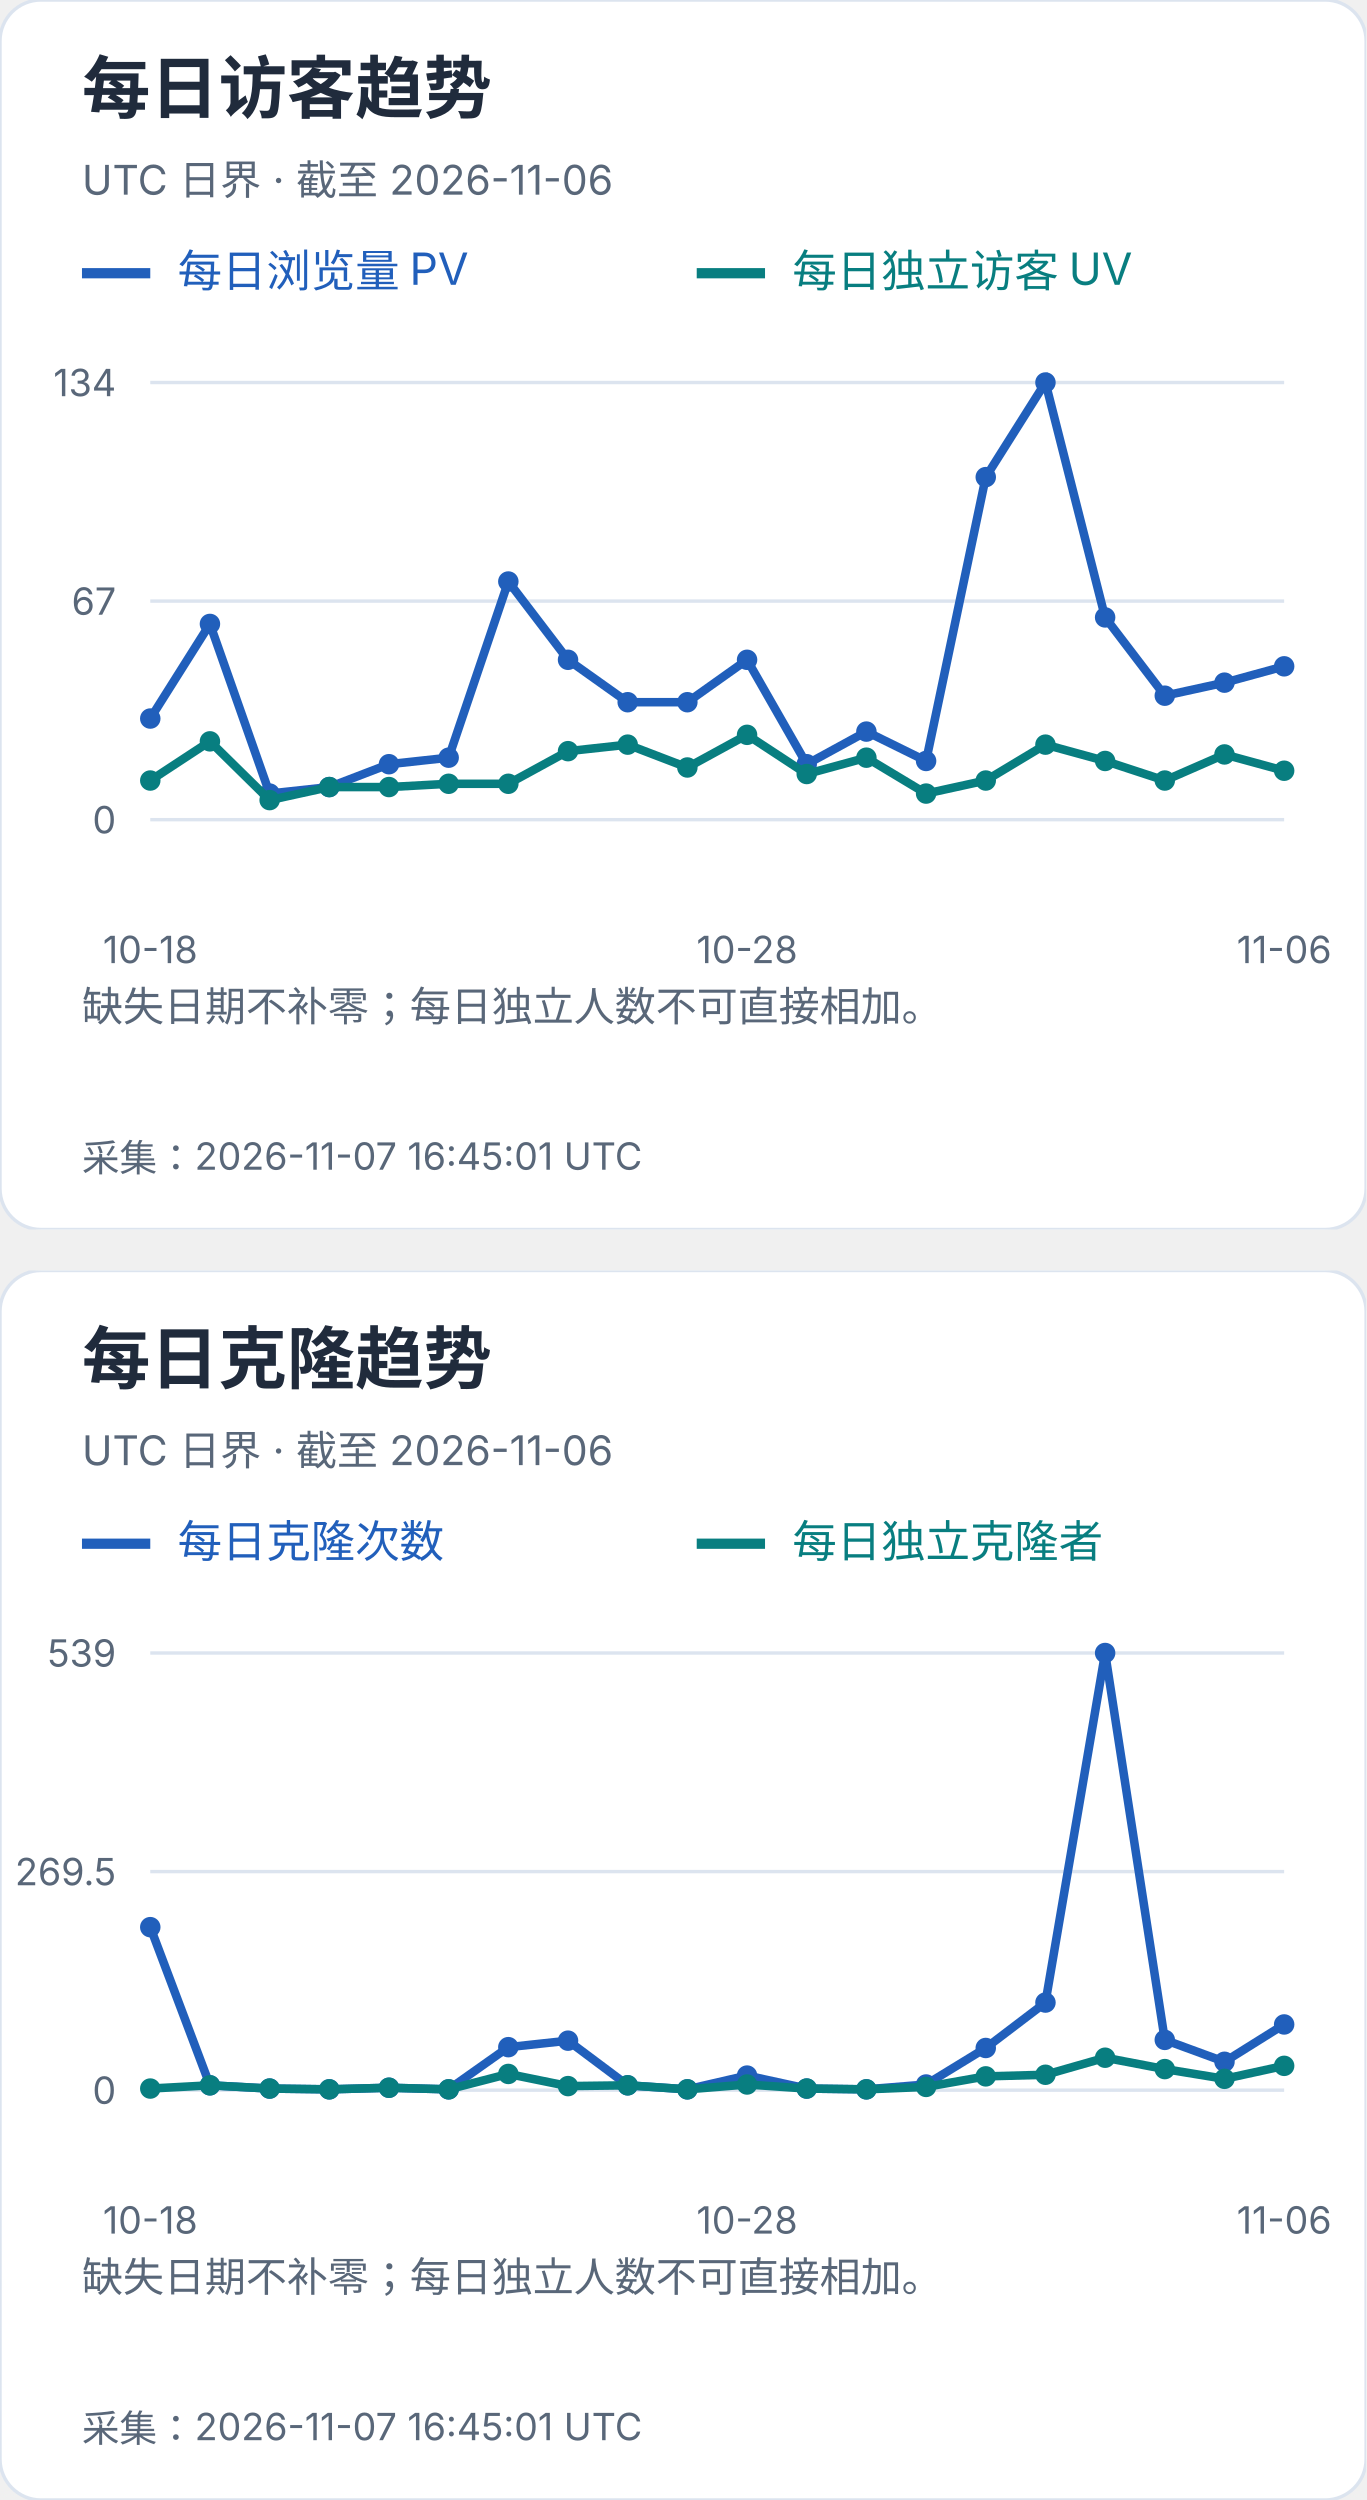
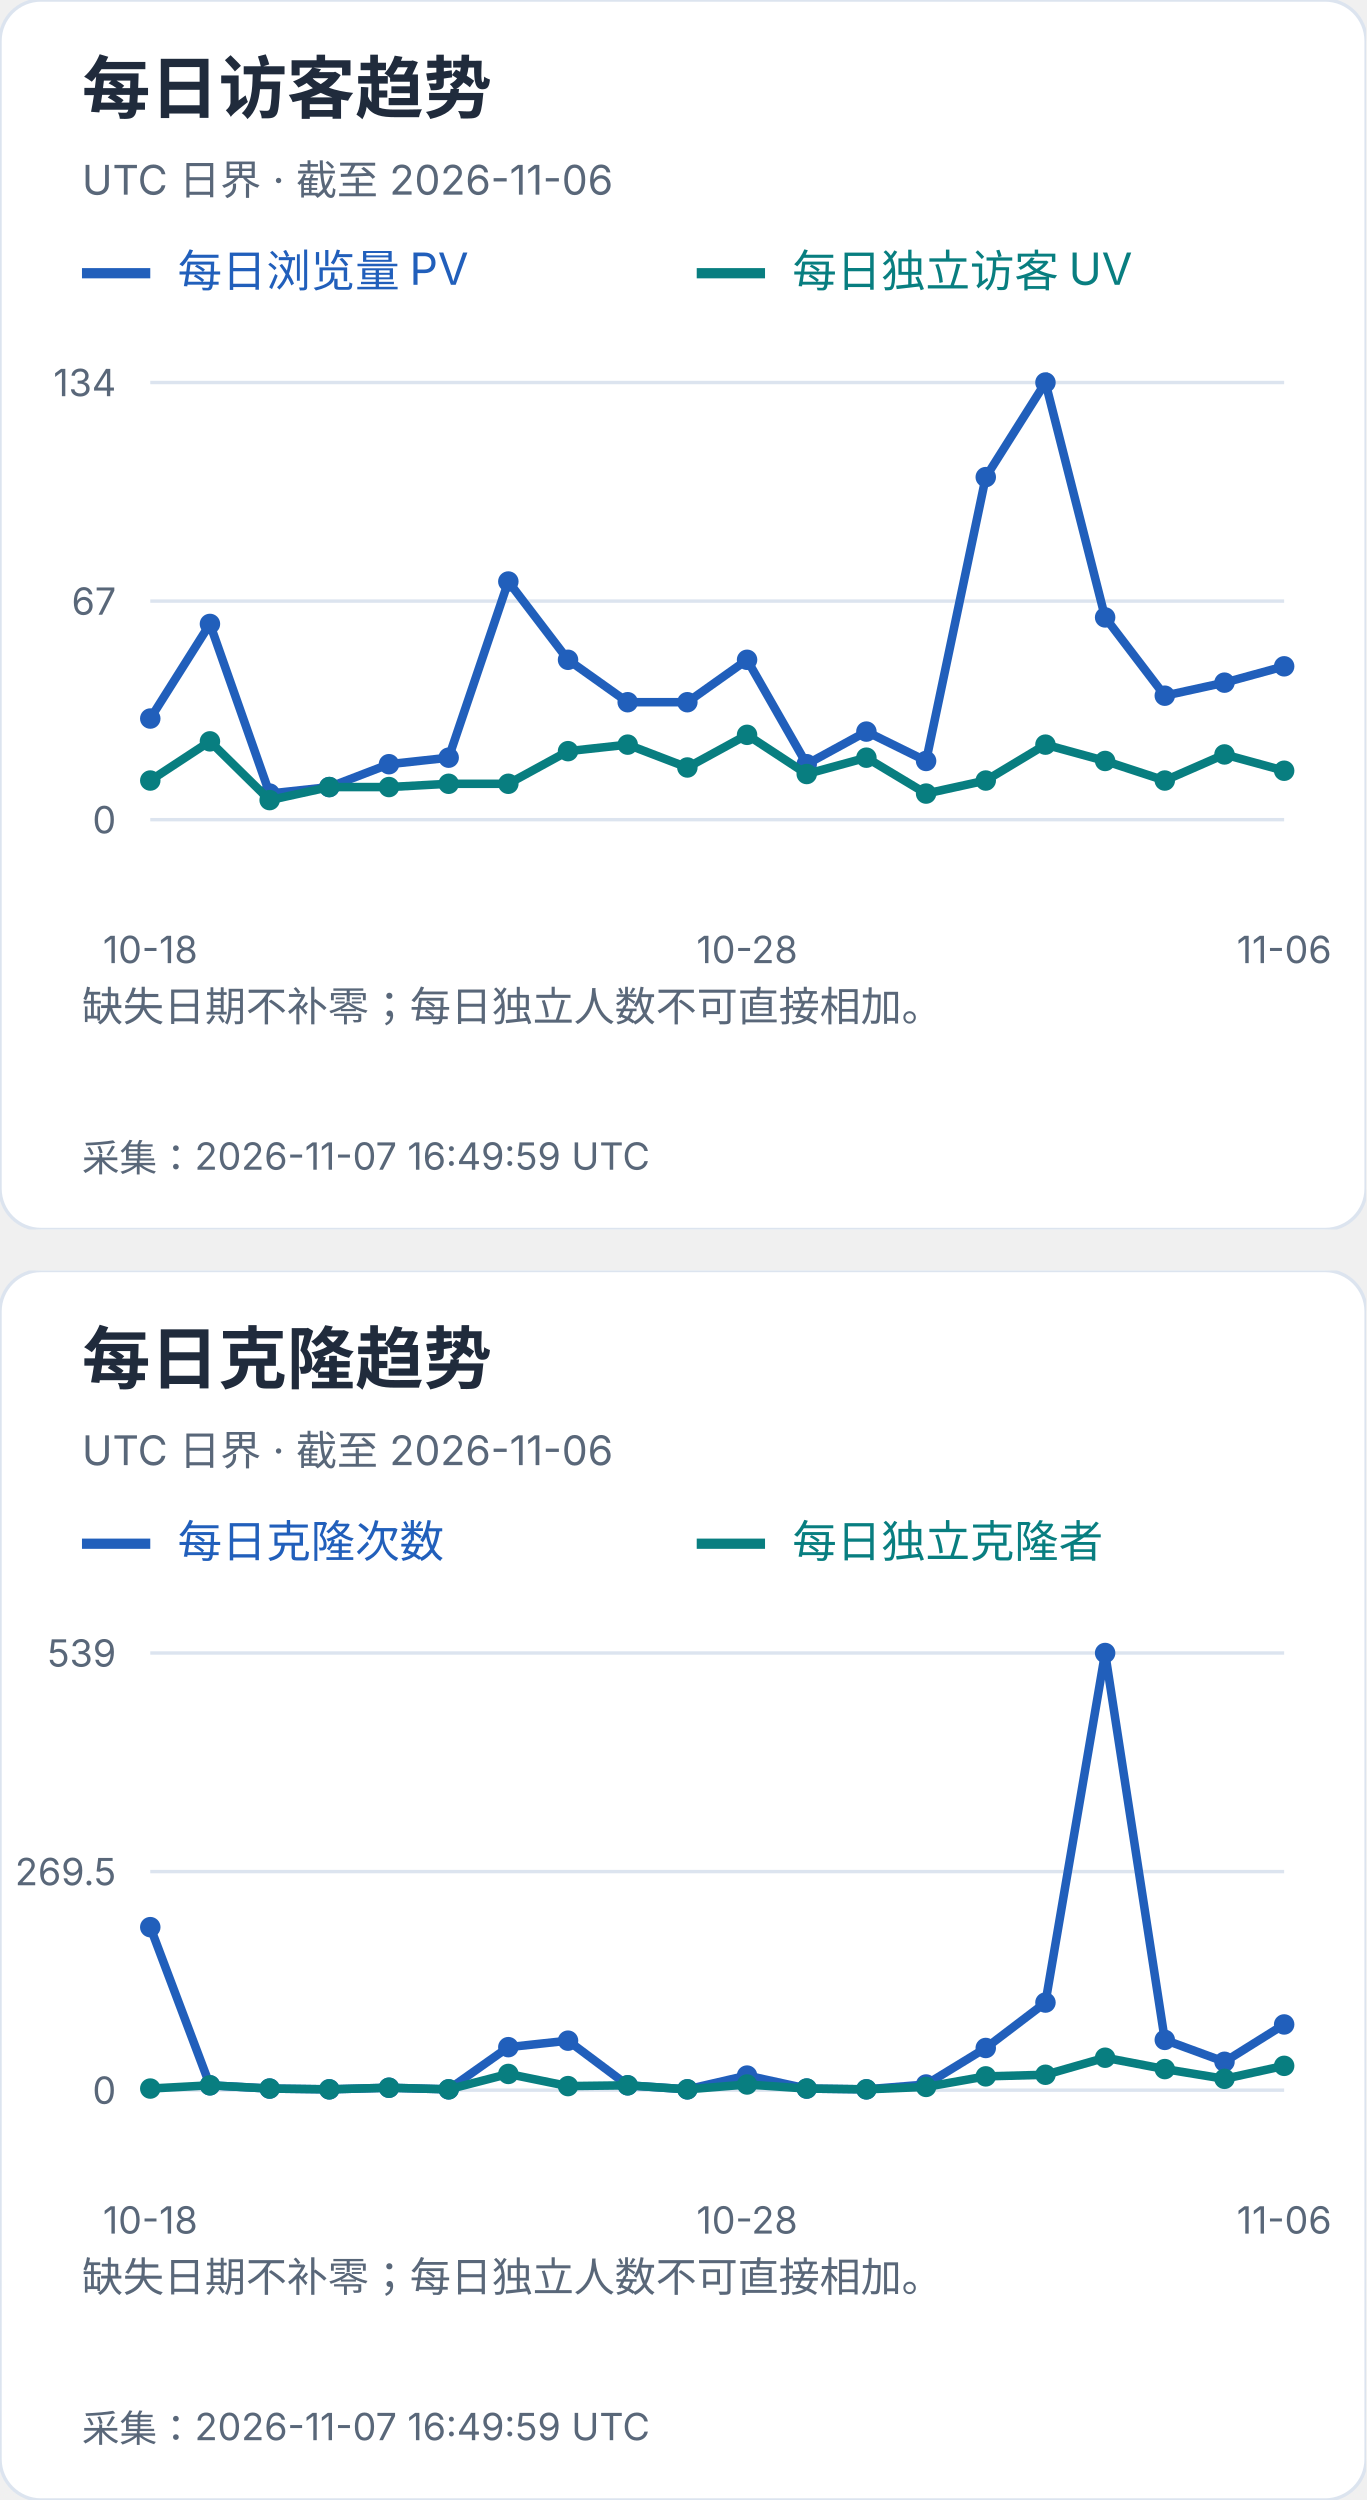
<svg xmlns="http://www.w3.org/2000/svg" width="400" height="732" viewBox="0 0 400 732" role="img" aria-label="每日访客及克隆趋势">
  <svg width="400" height="360" viewBox="0 0 400 360" role="img" aria-label="每日访客趋势">
    <style>text{font-family:-apple-system,BlinkMacSystemFont,"Segoe UI","PingFang SC","Microsoft YaHei",sans-serif;font-variant-numeric:tabular-nums}</style>
    <rect width="400" height="360" rx="12" fill="white" stroke="#dce4ef" />
    <text x="24" y="33" font-size="20" fill="#202b3c" font-weight="650" text-anchor="start">每日访客趋势</text>
    <text x="24" y="57" font-size="12" fill="#596779" font-weight="400" text-anchor="start">UTC 日界 · 截至 2026-11-06</text>
    <path d="M24 80h20" stroke="#215fbb" stroke-width="3" />
    <text x="52" y="84" font-size="13" fill="#215fbb" font-weight="400" text-anchor="start">每日浏览量 PV</text>
    <path d="M204 80h20" stroke="#087e80" stroke-width="3" />
    <text x="232" y="84" font-size="13" fill="#087e80" font-weight="400" text-anchor="start">每日独立访客 UV</text>
    <path d="M44 240.0H376" stroke="#dce4ef" />
    <text x="34" y="244.0" font-size="11" fill="#596779" font-weight="400" text-anchor="end">0</text>
    <path d="M44 176.0H376" stroke="#dce4ef" />
    <text x="34" y="180.0" font-size="11" fill="#596779" font-weight="400" text-anchor="end">67</text>
    <path d="M44 112.0H376" stroke="#dce4ef" />
    <text x="34" y="116.0" font-size="11" fill="#596779" font-weight="400" text-anchor="end">134</text>
    <circle cx="44.00" cy="210.39" r="3" fill="#215fbb" />
    <circle cx="61.47" cy="182.69" r="3" fill="#215fbb" />
    <circle cx="78.95" cy="232.36" r="3" fill="#215fbb" />
    <circle cx="96.42" cy="230.45" r="3" fill="#215fbb" />
    <circle cx="113.89" cy="223.76" r="3" fill="#215fbb" />
    <circle cx="131.37" cy="221.85" r="3" fill="#215fbb" />
    <circle cx="148.84" cy="170.27" r="3" fill="#215fbb" />
    <circle cx="166.32" cy="193.19" r="3" fill="#215fbb" />
    <circle cx="183.79" cy="205.61" r="3" fill="#215fbb" />
    <circle cx="201.26" cy="205.61" r="3" fill="#215fbb" />
    <circle cx="218.74" cy="193.19" r="3" fill="#215fbb" />
    <circle cx="236.21" cy="223.76" r="3" fill="#215fbb" />
    <circle cx="253.68" cy="214.21" r="3" fill="#215fbb" />
    <circle cx="271.16" cy="222.81" r="3" fill="#215fbb" />
    <circle cx="288.63" cy="139.70" r="3" fill="#215fbb" />
    <circle cx="306.11" cy="112.00" r="3" fill="#215fbb" />
    <circle cx="323.58" cy="180.78" r="3" fill="#215fbb" />
    <circle cx="341.05" cy="203.70" r="3" fill="#215fbb" />
    <circle cx="358.53" cy="199.88" r="3" fill="#215fbb" />
    <circle cx="376.00" cy="195.10" r="3" fill="#215fbb" />
    <polyline points="44.00,210.39 61.47,182.69 78.95,232.36 96.42,230.45 113.89,223.76 131.37,221.85 148.84,170.27 166.32,193.19 183.79,205.61 201.26,205.61 218.74,193.19 236.21,223.76 253.68,214.21 271.16,222.81 288.63,139.70 306.11,112.00 323.58,180.78 341.05,203.70 358.53,199.88 376.00,195.10" fill="none" stroke="#215fbb" stroke-width="2.5" />
    <circle cx="44.00" cy="228.54" r="3" fill="#087e80" />
    <circle cx="61.47" cy="217.07" r="3" fill="#087e80" />
    <circle cx="78.95" cy="234.27" r="3" fill="#087e80" />
    <circle cx="96.42" cy="230.45" r="3" fill="#087e80" />
    <circle cx="113.89" cy="230.45" r="3" fill="#087e80" />
    <circle cx="131.37" cy="229.49" r="3" fill="#087e80" />
    <circle cx="148.84" cy="229.49" r="3" fill="#087e80" />
    <circle cx="166.32" cy="219.94" r="3" fill="#087e80" />
    <circle cx="183.79" cy="218.03" r="3" fill="#087e80" />
    <circle cx="201.26" cy="224.72" r="3" fill="#087e80" />
    <circle cx="218.74" cy="215.16" r="3" fill="#087e80" />
    <circle cx="236.21" cy="226.63" r="3" fill="#087e80" />
    <circle cx="253.68" cy="221.85" r="3" fill="#087e80" />
    <circle cx="271.16" cy="232.36" r="3" fill="#087e80" />
    <circle cx="288.63" cy="228.54" r="3" fill="#087e80" />
    <circle cx="306.11" cy="218.03" r="3" fill="#087e80" />
    <circle cx="323.58" cy="222.81" r="3" fill="#087e80" />
    <circle cx="341.05" cy="228.54" r="3" fill="#087e80" />
    <circle cx="358.53" cy="220.90" r="3" fill="#087e80" />
    <circle cx="376.00" cy="225.67" r="3" fill="#087e80" />
    <polyline points="44.00,228.54 61.47,217.07 78.95,234.27 96.42,230.45 113.89,230.45 131.37,229.49 148.84,229.49 166.32,219.94 183.79,218.03 201.26,224.72 218.74,215.16 236.21,226.63 253.68,221.85 271.16,232.36 288.63,228.54 306.11,218.03 323.58,222.81 341.05,228.54 358.53,220.90 376.00,225.67" fill="none" stroke="#087e80" stroke-width="2.5" />
    <text x="44.0" y="282" font-size="11" fill="#596779" font-weight="400" text-anchor="middle">10-18</text>
    <text x="218.737" y="282" font-size="11" fill="#596779" font-weight="400" text-anchor="middle">10-28</text>
    <text x="376.0" y="282" font-size="11" fill="#596779" font-weight="400" text-anchor="middle">11-06</text>
    <text x="24" y="299" font-size="12" fill="#596779" font-weight="400" text-anchor="start">缺失日期不补零；每日独立人数不可直接相加。</text>
    <text x="24" y="318" font-size="12" fill="#596779" font-weight="400" text-anchor="start" />
-     <text x="24" y="343" font-size="11" fill="#596779" font-weight="400" text-anchor="start">采集：2026-11-07 16:45:01 UTC</text>
+     <text x="24" y="343" font-size="11" fill="#596779" font-weight="400" text-anchor="start">采集：2026-11-07 16:49:59 UTC</text>
  </svg>
  <svg x="0" y="372" width="400" height="360" viewBox="0 0 400 360" role="img" aria-label="每日克隆趋势">
    <style>text{font-family:-apple-system,BlinkMacSystemFont,"Segoe UI","PingFang SC","Microsoft YaHei",sans-serif;font-variant-numeric:tabular-nums}</style>
    <rect width="400" height="360" rx="12" fill="white" stroke="#dce4ef" />
    <text x="24" y="33" font-size="20" fill="#202b3c" font-weight="650" text-anchor="start">每日克隆趋势</text>
    <text x="24" y="57" font-size="12" fill="#596779" font-weight="400" text-anchor="start">UTC 日界 · 截至 2026-11-06</text>
    <path d="M24 80h20" stroke="#215fbb" stroke-width="3" />
    <text x="52" y="84" font-size="13" fill="#215fbb" font-weight="400" text-anchor="start">每日克隆次数</text>
    <path d="M204 80h20" stroke="#087e80" stroke-width="3" />
    <text x="232" y="84" font-size="13" fill="#087e80" font-weight="400" text-anchor="start">每日独立克隆者</text>
    <path d="M44 240.0H376" stroke="#dce4ef" />
    <text x="34" y="244.0" font-size="11" fill="#596779" font-weight="400" text-anchor="end">0</text>
    <path d="M44 176.0H376" stroke="#dce4ef" />
    <text x="34" y="180.0" font-size="11" fill="#596779" font-weight="400" text-anchor="end">269.5</text>
    <path d="M44 112.0H376" stroke="#dce4ef" />
    <text x="34" y="116.0" font-size="11" fill="#596779" font-weight="400" text-anchor="end">539</text>
    <circle cx="44.00" cy="192.27" r="3" fill="#215fbb" />
    <circle cx="61.47" cy="238.58" r="3" fill="#215fbb" />
    <circle cx="78.95" cy="239.53" r="3" fill="#215fbb" />
    <circle cx="96.42" cy="239.76" r="3" fill="#215fbb" />
    <circle cx="113.89" cy="239.29" r="3" fill="#215fbb" />
    <circle cx="131.37" cy="239.76" r="3" fill="#215fbb" />
    <circle cx="148.84" cy="227.41" r="3" fill="#215fbb" />
    <circle cx="166.32" cy="225.51" r="3" fill="#215fbb" />
    <circle cx="183.79" cy="238.58" r="3" fill="#215fbb" />
    <circle cx="201.26" cy="239.76" r="3" fill="#215fbb" />
    <circle cx="218.74" cy="235.73" r="3" fill="#215fbb" />
    <circle cx="236.21" cy="239.53" r="3" fill="#215fbb" />
    <circle cx="253.68" cy="239.76" r="3" fill="#215fbb" />
    <circle cx="271.16" cy="238.34" r="3" fill="#215fbb" />
    <circle cx="288.63" cy="227.65" r="3" fill="#215fbb" />
    <circle cx="306.11" cy="214.35" r="3" fill="#215fbb" />
    <circle cx="323.58" cy="112.00" r="3" fill="#215fbb" />
    <circle cx="341.05" cy="225.28" r="3" fill="#215fbb" />
    <circle cx="358.53" cy="231.69" r="3" fill="#215fbb" />
    <circle cx="376.00" cy="220.76" r="3" fill="#215fbb" />
    <polyline points="44.00,192.27 61.47,238.58 78.95,239.53 96.42,239.76 113.89,239.29 131.37,239.76 148.84,227.41 166.32,225.51 183.79,238.58 201.26,239.76 218.74,235.73 236.21,239.53 253.68,239.76 271.16,238.34 288.63,227.65 306.11,214.35 323.58,112.00 341.05,225.28 358.53,231.69 376.00,220.76" fill="none" stroke="#215fbb" stroke-width="2.5" />
    <circle cx="44.00" cy="239.53" r="3" fill="#087e80" />
    <circle cx="61.47" cy="238.58" r="3" fill="#087e80" />
    <circle cx="78.95" cy="239.53" r="3" fill="#087e80" />
    <circle cx="96.42" cy="239.76" r="3" fill="#087e80" />
    <circle cx="113.89" cy="239.29" r="3" fill="#087e80" />
    <circle cx="131.37" cy="239.76" r="3" fill="#087e80" />
    <circle cx="148.84" cy="235.25" r="3" fill="#087e80" />
    <circle cx="166.32" cy="238.81" r="3" fill="#087e80" />
    <circle cx="183.79" cy="238.58" r="3" fill="#087e80" />
    <circle cx="201.26" cy="239.76" r="3" fill="#087e80" />
    <circle cx="218.74" cy="238.34" r="3" fill="#087e80" />
    <circle cx="236.21" cy="239.53" r="3" fill="#087e80" />
    <circle cx="253.68" cy="239.76" r="3" fill="#087e80" />
    <circle cx="271.16" cy="239.05" r="3" fill="#087e80" />
    <circle cx="288.63" cy="235.96" r="3" fill="#087e80" />
    <circle cx="306.11" cy="235.49" r="3" fill="#087e80" />
    <circle cx="323.58" cy="230.50" r="3" fill="#087e80" />
    <circle cx="341.05" cy="233.83" r="3" fill="#087e80" />
    <circle cx="358.53" cy="236.68" r="3" fill="#087e80" />
    <circle cx="376.00" cy="232.88" r="3" fill="#087e80" />
    <polyline points="44.00,239.53 61.47,238.58 78.95,239.53 96.42,239.76 113.89,239.29 131.37,239.76 148.84,235.25 166.32,238.81 183.79,238.58 201.26,239.76 218.74,238.34 236.21,239.53 253.68,239.76 271.16,239.05 288.63,235.96 306.11,235.49 323.58,230.50 341.05,233.83 358.53,236.68 376.00,232.88" fill="none" stroke="#087e80" stroke-width="2.5" />
    <text x="44.0" y="282" font-size="11" fill="#596779" font-weight="400" text-anchor="middle">10-18</text>
    <text x="218.737" y="282" font-size="11" fill="#596779" font-weight="400" text-anchor="middle">10-28</text>
    <text x="376.0" y="282" font-size="11" fill="#596779" font-weight="400" text-anchor="middle">11-06</text>
    <text x="24" y="299" font-size="12" fill="#596779" font-weight="400" text-anchor="start">缺失日期不补零；每日独立人数不可直接相加。</text>
    <text x="24" y="318" font-size="12" fill="#596779" font-weight="400" text-anchor="start" />
-     <text x="24" y="343" font-size="11" fill="#596779" font-weight="400" text-anchor="start">采集：2026-11-07 16:45:01 UTC</text>
+     <text x="24" y="343" font-size="11" fill="#596779" font-weight="400" text-anchor="start">采集：2026-11-07 16:49:59 UTC</text>
  </svg>
</svg>
